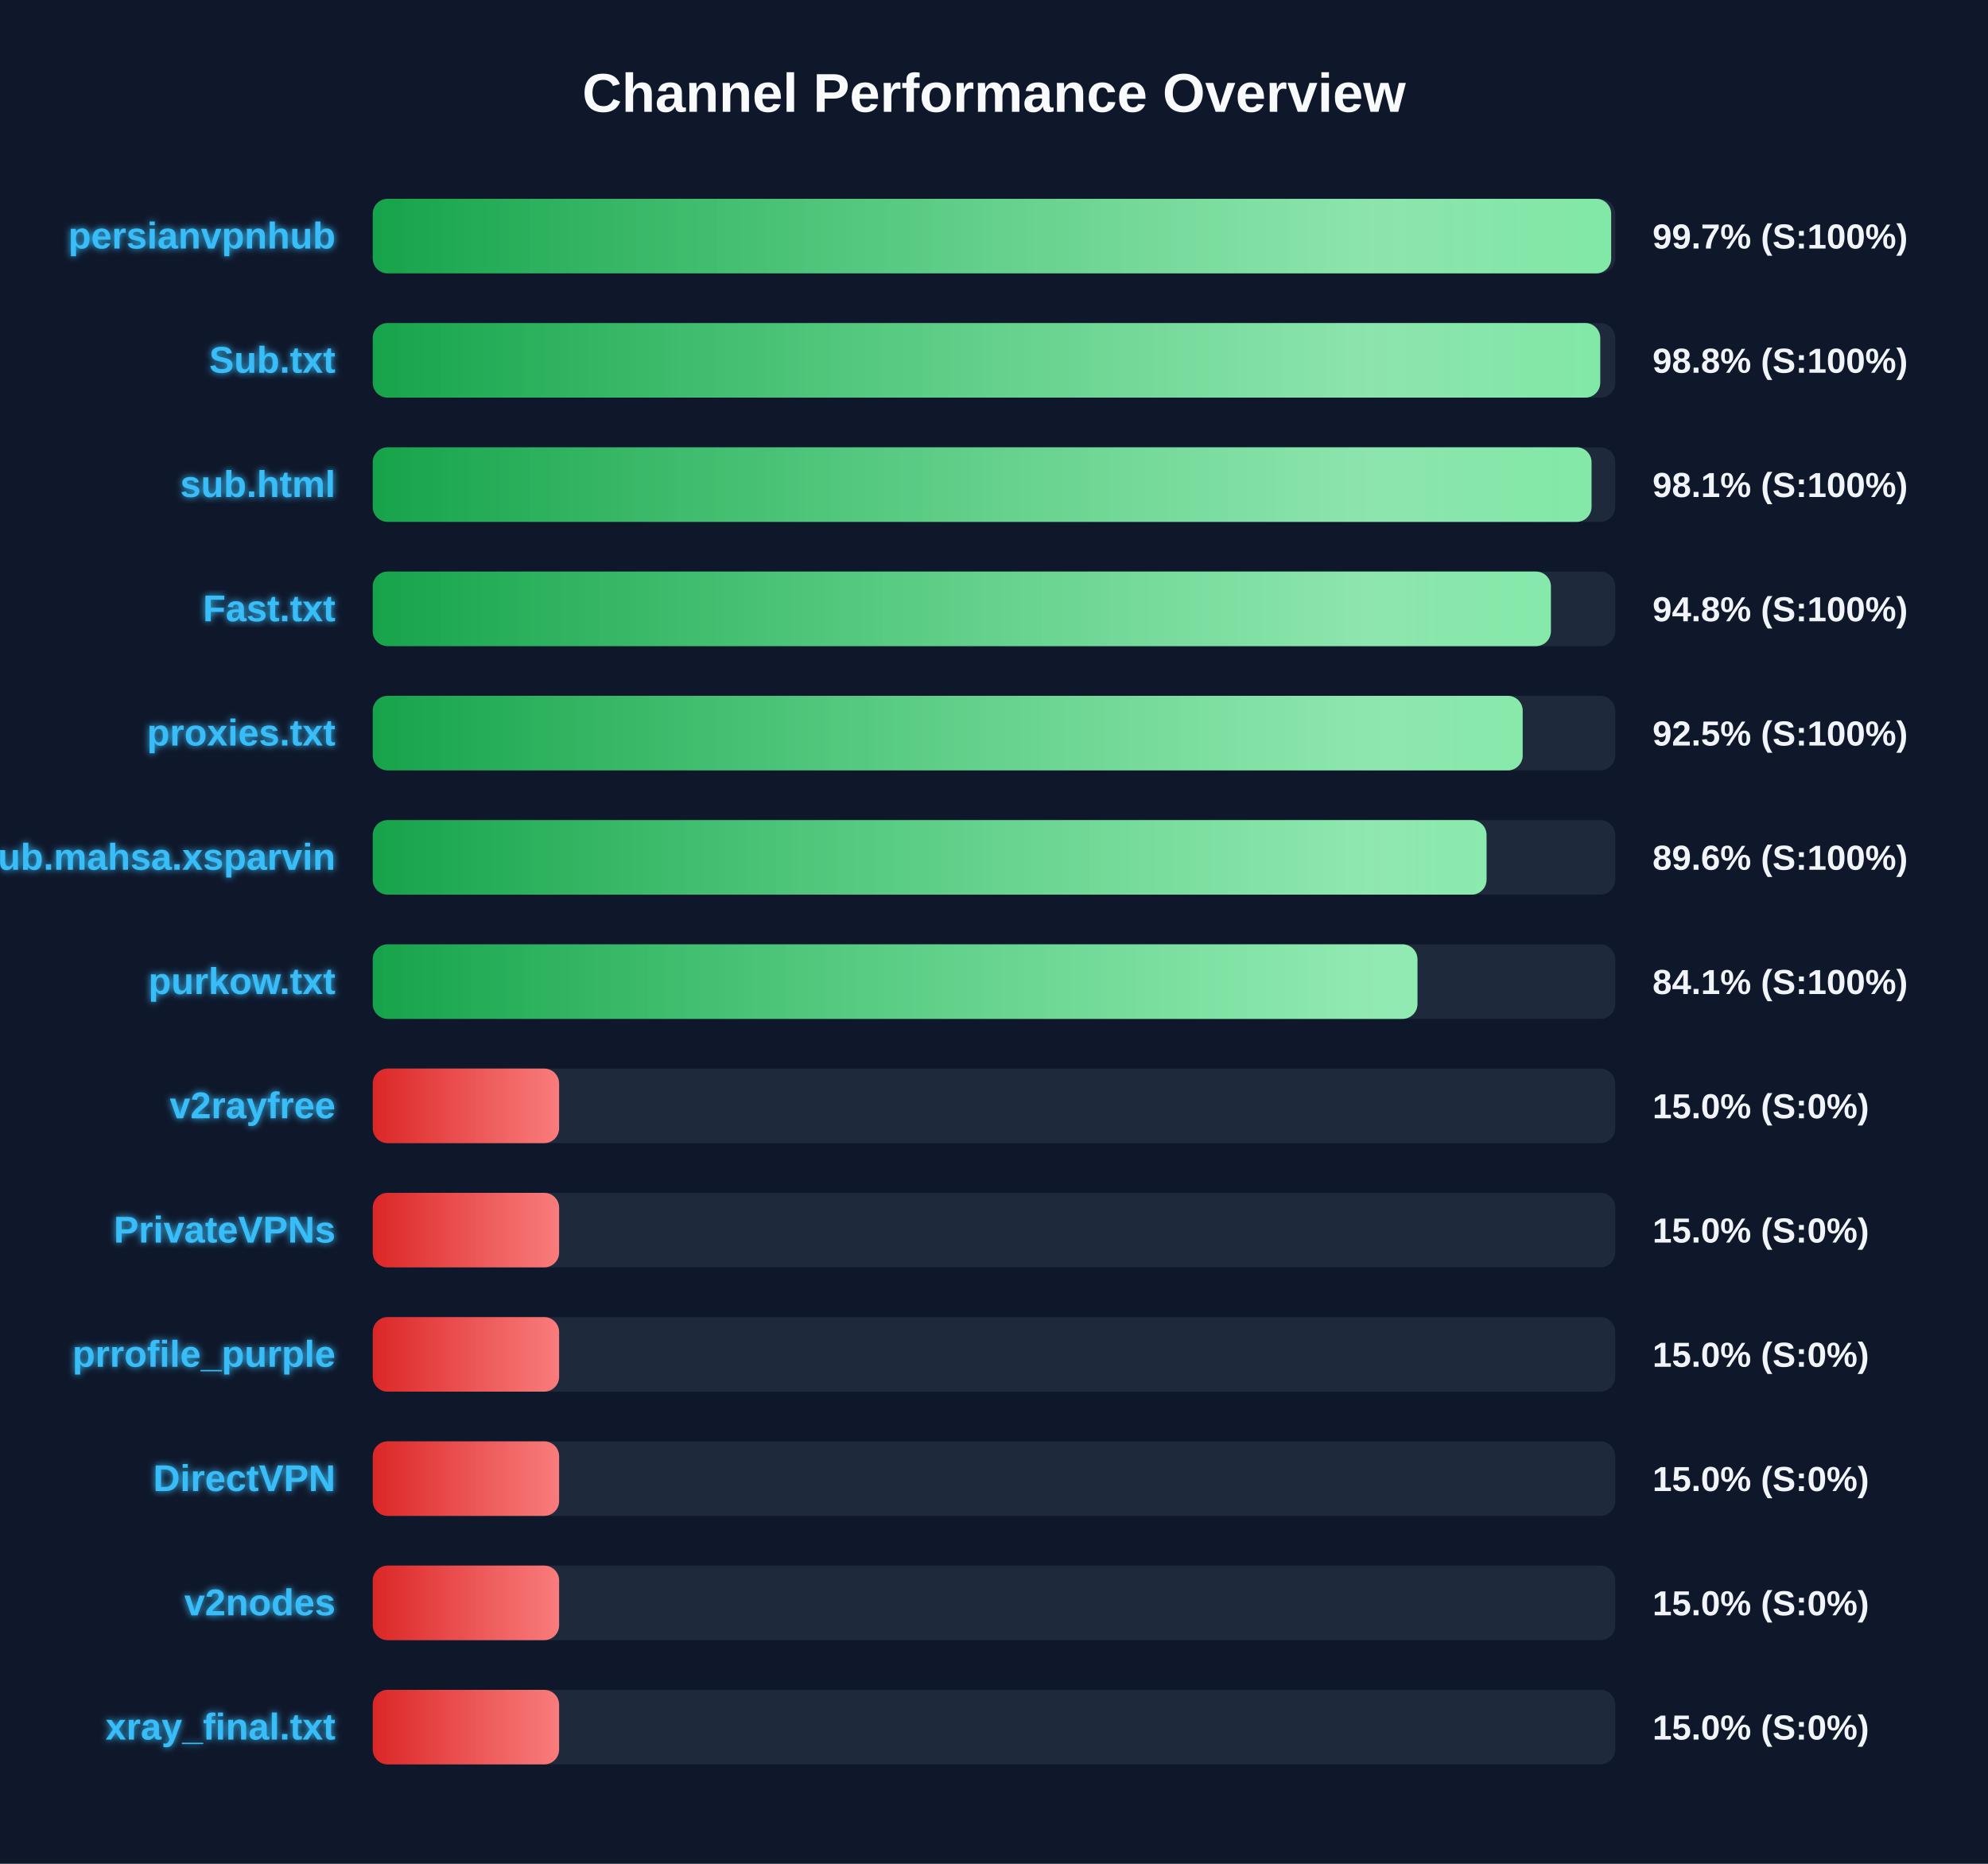
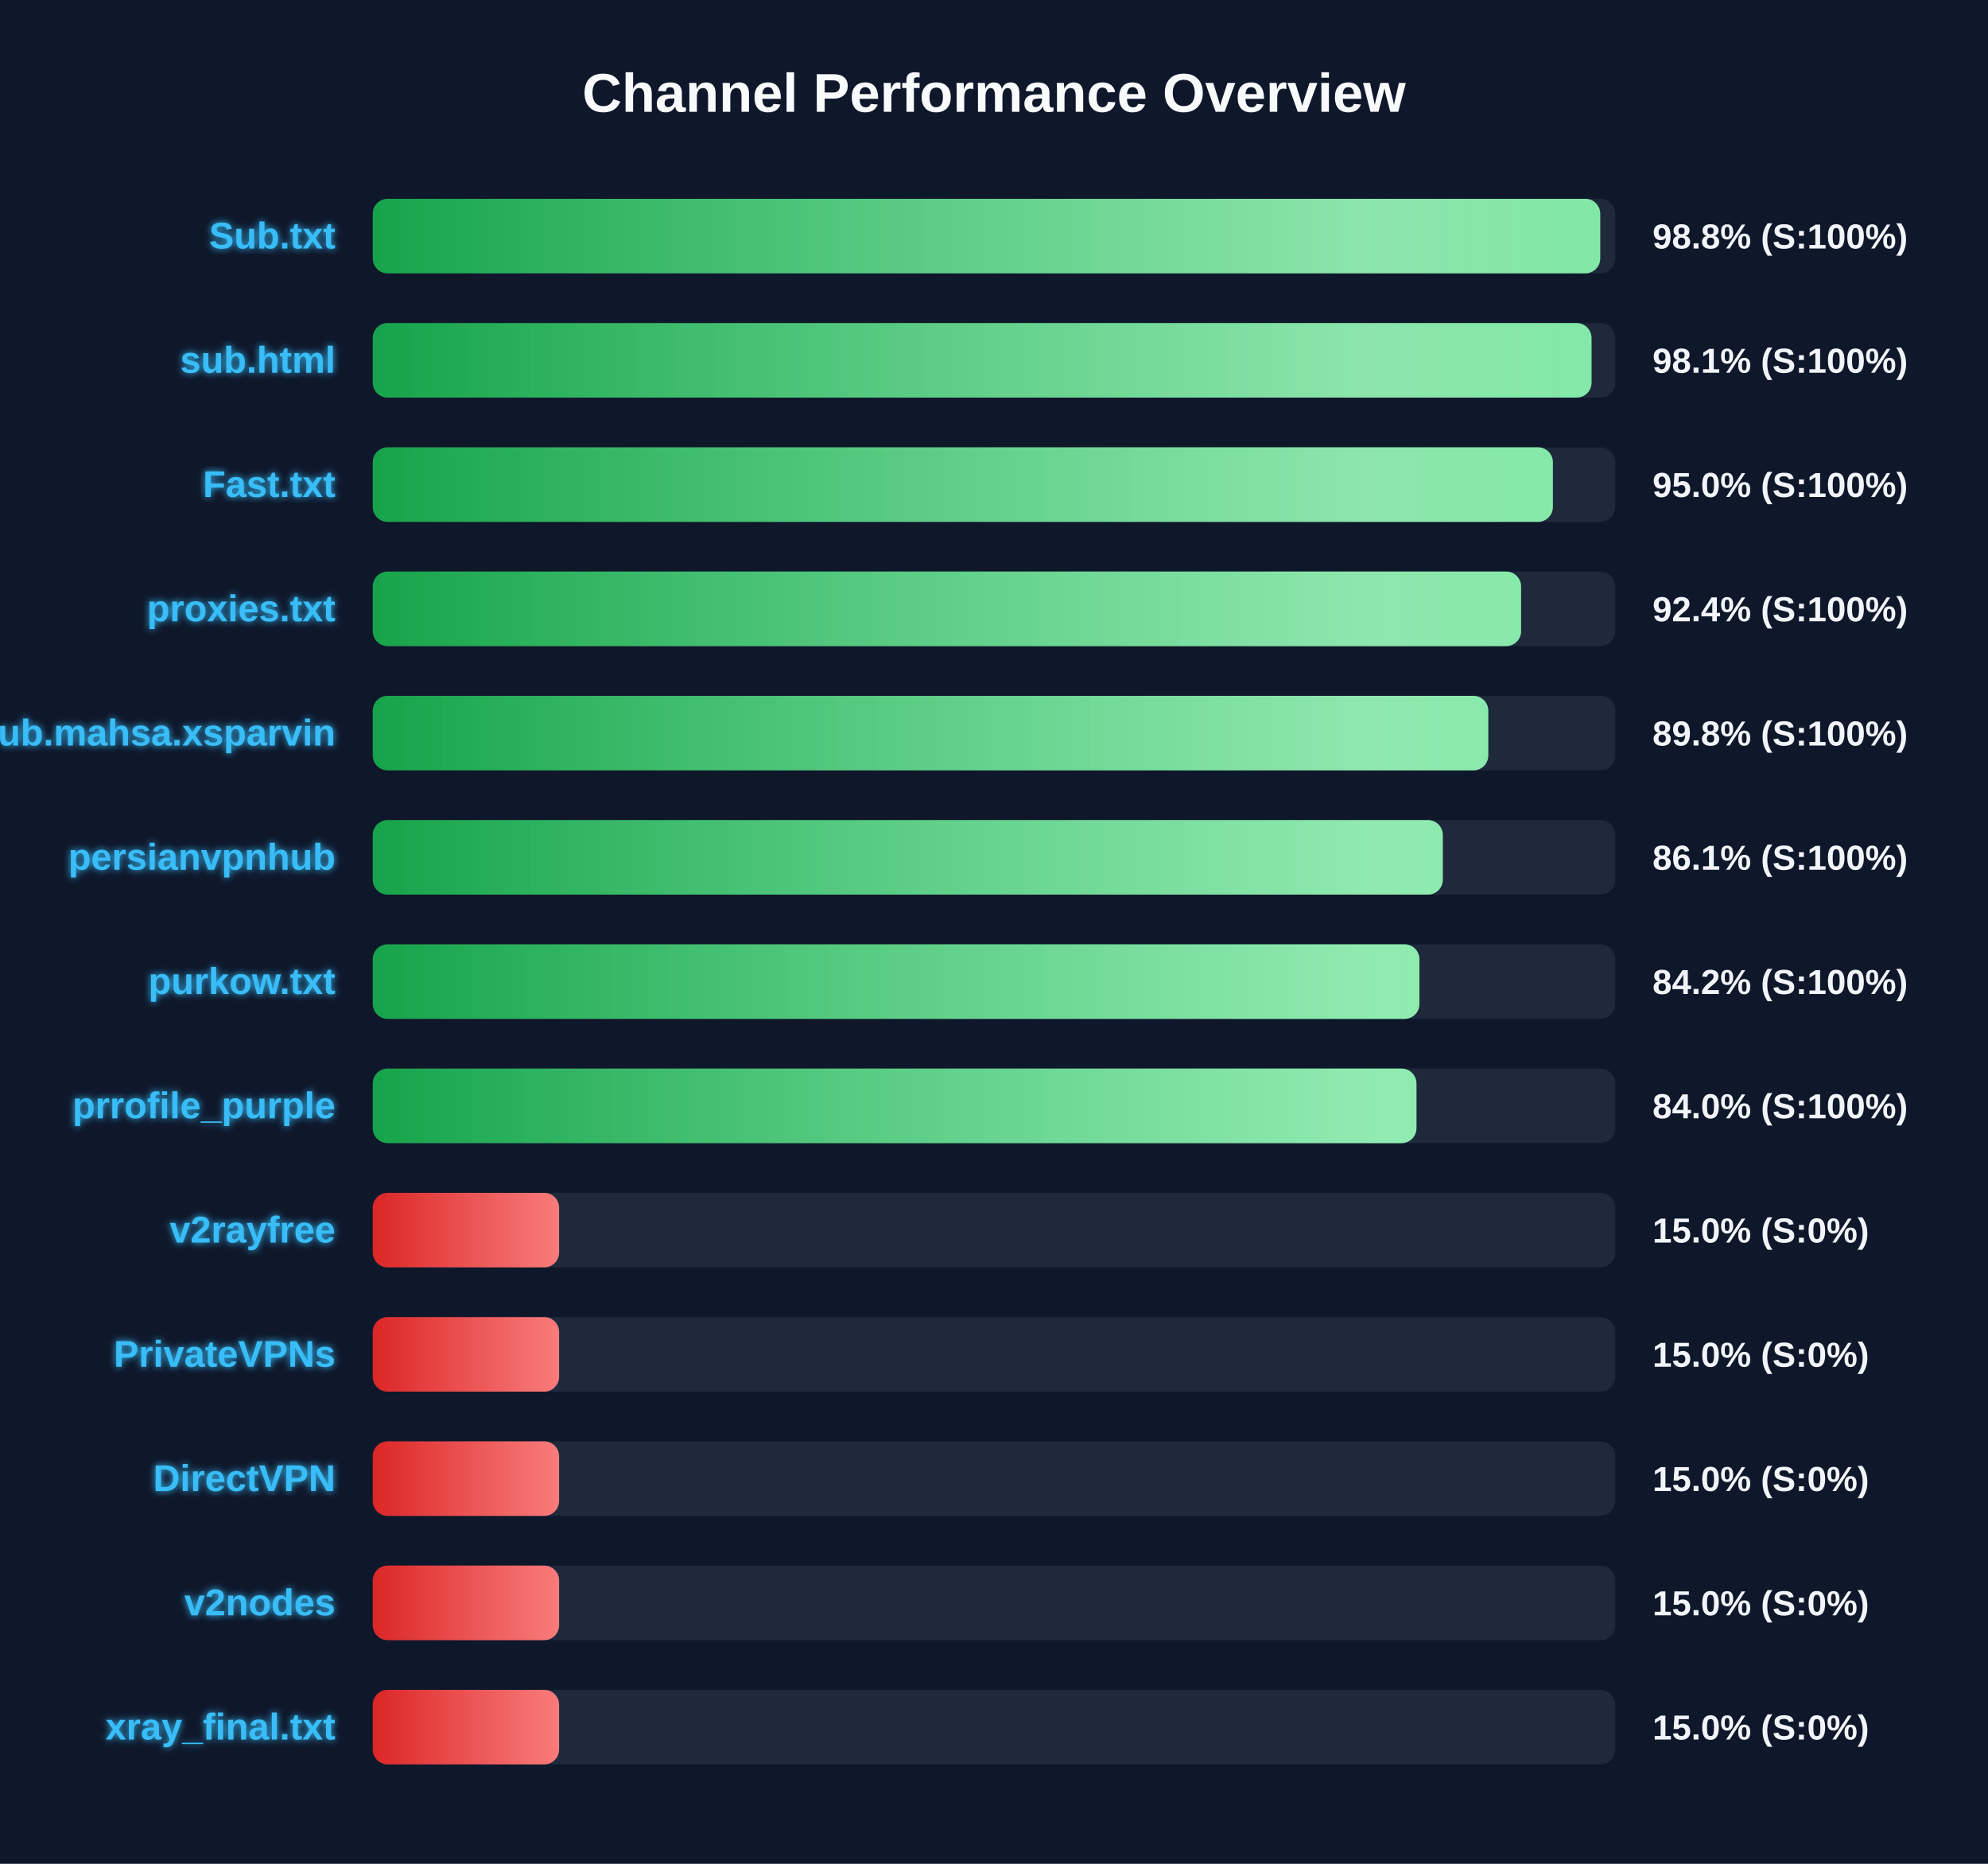
<svg xmlns="http://www.w3.org/2000/svg" width="800" height="750" version="1.1">
  <defs>
    <linearGradient id="grad-green" x1="0%" y1="0%" x2="100%" y2="0%">
      <stop offset="0%" stop-color="#16a34a" />
      <stop offset="100%" stop-color="#4ade80" />
    </linearGradient>
    <linearGradient id="grad-yellow" x1="0%" y1="0%" x2="100%" y2="0%">
      <stop offset="0%" stop-color="#ca8a04" />
      <stop offset="100%" stop-color="#fde047" />
    </linearGradient>
    <linearGradient id="grad-red" x1="0%" y1="0%" x2="100%" y2="0%">
      <stop offset="0%" stop-color="#dc2626" />
      <stop offset="100%" stop-color="#f87171" />
    </linearGradient>
    <linearGradient id="shimmer" x1="0%" y1="0%" x2="100%" y2="0%">
      <stop offset="0%" stop-color="rgba(255,255,255,0)" />
      <stop offset="50%" stop-color="rgba(255,255,255,0.4)" />
      <stop offset="100%" stop-color="rgba(255,255,255,0)" />
    </linearGradient>
    <filter id="glow" x="-20%" y="-20%" width="140%" height="140%">
      <feGaussianBlur stdDeviation="1.5" result="blur" />
      <feComposite in="SourceGraphic" in2="blur" operator="over" />
    </filter>
  </defs>
  <style>
        .bg-rect { fill: #0f172a; }
        .title { font: bold 22px 'Segoe UI', Arial, sans-serif; fill: #f8fafc; }
        .row { font: bold 15px 'Segoe UI', Arial, sans-serif; fill: #38bdf8; filter: url(#glow); }
        .score { font: bold 14px 'Segoe UI', Arial, sans-serif; fill: #f1f5f9; }
        @keyframes shimmer-anim {
            0% { transform: translateX(-100%); }
            100% { transform: translateX(200%); }
        }
        .shimmer-rect {
            animation: shimmer-anim 2.5s infinite linear;
        }
    </style>
  <rect width="100%" height="100%" class="bg-rect" />
  <text x="400" y="45" text-anchor="middle" class="title">Channel Performance Overview</text>
  <rect x="150" y="80" width="500" height="30" fill="#1e293b" rx="6" />
  <clipPath id="clip-0">
-     <rect x="150" y="80" width="498.35" height="30" rx="6" />
+     <rect x="150" y="80" width="493.95" height="30" rx="6" />
  </clipPath>
-   <rect x="150" y="80" width="498.35" height="30" fill="url(#grad-green)" rx="6" />
+   <rect x="150" y="80" width="493.95" height="30" fill="url(#grad-green)" rx="6" />
  <g clip-path="url(#clip-0)">
    <rect x="150" y="80" width="100%" height="30" fill="url(#shimmer)" class="shimmer-rect" />
  </g>
-   <text x="135" y="100" text-anchor="end" class="row">persianvpnhub</text>
-   <text x="665" y="100" text-anchor="start" class="score">99.7% (S:100%)</text>
+   <text x="135" y="100" text-anchor="end" class="row">Sub.txt</text>
+   <text x="665" y="100" text-anchor="start" class="score">98.8% (S:100%)</text>
  <rect x="150" y="130" width="500" height="30" fill="#1e293b" rx="6" />
  <clipPath id="clip-1">
-     <rect x="150" y="130" width="493.95" height="30" rx="6" />
+     <rect x="150" y="130" width="490.45" height="30" rx="6" />
  </clipPath>
-   <rect x="150" y="130" width="493.95" height="30" fill="url(#grad-green)" rx="6" />
+   <rect x="150" y="130" width="490.45" height="30" fill="url(#grad-green)" rx="6" />
  <g clip-path="url(#clip-1)">
    <rect x="150" y="130" width="100%" height="30" fill="url(#shimmer)" class="shimmer-rect" />
  </g>
-   <text x="135" y="150" text-anchor="end" class="row">Sub.txt</text>
-   <text x="665" y="150" text-anchor="start" class="score">98.8% (S:100%)</text>
+   <text x="135" y="150" text-anchor="end" class="row">sub.html</text>
+   <text x="665" y="150" text-anchor="start" class="score">98.1% (S:100%)</text>
  <rect x="150" y="180" width="500" height="30" fill="#1e293b" rx="6" />
  <clipPath id="clip-2">
-     <rect x="150" y="180" width="490.45" height="30" rx="6" />
+     <rect x="150" y="180" width="474.9" height="30" rx="6" />
  </clipPath>
-   <rect x="150" y="180" width="490.45" height="30" fill="url(#grad-green)" rx="6" />
+   <rect x="150" y="180" width="474.9" height="30" fill="url(#grad-green)" rx="6" />
  <g clip-path="url(#clip-2)">
    <rect x="150" y="180" width="100%" height="30" fill="url(#shimmer)" class="shimmer-rect" />
  </g>
-   <text x="135" y="200" text-anchor="end" class="row">sub.html</text>
-   <text x="665" y="200" text-anchor="start" class="score">98.1% (S:100%)</text>
+   <text x="135" y="200" text-anchor="end" class="row">Fast.txt</text>
+   <text x="665" y="200" text-anchor="start" class="score">95.0% (S:100%)</text>
  <rect x="150" y="230" width="500" height="30" fill="#1e293b" rx="6" />
  <clipPath id="clip-3">
-     <rect x="150" y="230" width="474.1" height="30" rx="6" />
+     <rect x="150" y="230" width="462.1" height="30" rx="6" />
  </clipPath>
-   <rect x="150" y="230" width="474.1" height="30" fill="url(#grad-green)" rx="6" />
+   <rect x="150" y="230" width="462.1" height="30" fill="url(#grad-green)" rx="6" />
  <g clip-path="url(#clip-3)">
    <rect x="150" y="230" width="100%" height="30" fill="url(#shimmer)" class="shimmer-rect" />
  </g>
-   <text x="135" y="250" text-anchor="end" class="row">Fast.txt</text>
-   <text x="665" y="250" text-anchor="start" class="score">94.8% (S:100%)</text>
+   <text x="135" y="250" text-anchor="end" class="row">proxies.txt</text>
+   <text x="665" y="250" text-anchor="start" class="score">92.4% (S:100%)</text>
  <rect x="150" y="280" width="500" height="30" fill="#1e293b" rx="6" />
  <clipPath id="clip-4">
-     <rect x="150" y="280" width="462.75" height="30" rx="6" />
+     <rect x="150" y="280" width="448.9" height="30" rx="6" />
  </clipPath>
-   <rect x="150" y="280" width="462.75" height="30" fill="url(#grad-green)" rx="6" />
+   <rect x="150" y="280" width="448.9" height="30" fill="url(#grad-green)" rx="6" />
  <g clip-path="url(#clip-4)">
    <rect x="150" y="280" width="100%" height="30" fill="url(#shimmer)" class="shimmer-rect" />
  </g>
-   <text x="135" y="300" text-anchor="end" class="row">proxies.txt</text>
-   <text x="665" y="300" text-anchor="start" class="score">92.5% (S:100%)</text>
+   <text x="135" y="300" text-anchor="end" class="row">Sub.mahsa.xsparvin</text>
+   <text x="665" y="300" text-anchor="start" class="score">89.8% (S:100%)</text>
  <rect x="150" y="330" width="500" height="30" fill="#1e293b" rx="6" />
  <clipPath id="clip-5">
-     <rect x="150" y="330" width="448.2" height="30" rx="6" />
+     <rect x="150" y="330" width="430.6" height="30" rx="6" />
  </clipPath>
-   <rect x="150" y="330" width="448.2" height="30" fill="url(#grad-green)" rx="6" />
+   <rect x="150" y="330" width="430.6" height="30" fill="url(#grad-green)" rx="6" />
  <g clip-path="url(#clip-5)">
    <rect x="150" y="330" width="100%" height="30" fill="url(#shimmer)" class="shimmer-rect" />
  </g>
-   <text x="135" y="350" text-anchor="end" class="row">Sub.mahsa.xsparvin</text>
-   <text x="665" y="350" text-anchor="start" class="score">89.6% (S:100%)</text>
+   <text x="135" y="350" text-anchor="end" class="row">persianvpnhub</text>
+   <text x="665" y="350" text-anchor="start" class="score">86.1% (S:100%)</text>
  <rect x="150" y="380" width="500" height="30" fill="#1e293b" rx="6" />
  <clipPath id="clip-6">
-     <rect x="150" y="380" width="420.4" height="30" rx="6" />
+     <rect x="150" y="380" width="421.2" height="30" rx="6" />
  </clipPath>
-   <rect x="150" y="380" width="420.4" height="30" fill="url(#grad-green)" rx="6" />
+   <rect x="150" y="380" width="421.2" height="30" fill="url(#grad-green)" rx="6" />
  <g clip-path="url(#clip-6)">
    <rect x="150" y="380" width="100%" height="30" fill="url(#shimmer)" class="shimmer-rect" />
  </g>
  <text x="135" y="400" text-anchor="end" class="row">purkow.txt</text>
-   <text x="665" y="400" text-anchor="start" class="score">84.1% (S:100%)</text>
+   <text x="665" y="400" text-anchor="start" class="score">84.2% (S:100%)</text>
  <rect x="150" y="430" width="500" height="30" fill="#1e293b" rx="6" />
  <clipPath id="clip-7">
-     <rect x="150" y="430" width="75.0" height="30" rx="6" />
+     <rect x="150" y="430" width="420.0" height="30" rx="6" />
  </clipPath>
-   <rect x="150" y="430" width="75.0" height="30" fill="url(#grad-red)" rx="6" />
+   <rect x="150" y="430" width="420.0" height="30" fill="url(#grad-green)" rx="6" />
  <g clip-path="url(#clip-7)">
    <rect x="150" y="430" width="100%" height="30" fill="url(#shimmer)" class="shimmer-rect" />
  </g>
-   <text x="135" y="450" text-anchor="end" class="row">v2rayfree</text>
-   <text x="665" y="450" text-anchor="start" class="score">15.0% (S:0%)</text>
+   <text x="135" y="450" text-anchor="end" class="row">prrofile_purple</text>
+   <text x="665" y="450" text-anchor="start" class="score">84.0% (S:100%)</text>
  <rect x="150" y="480" width="500" height="30" fill="#1e293b" rx="6" />
  <clipPath id="clip-8">
    <rect x="150" y="480" width="75.0" height="30" rx="6" />
  </clipPath>
  <rect x="150" y="480" width="75.0" height="30" fill="url(#grad-red)" rx="6" />
  <g clip-path="url(#clip-8)">
    <rect x="150" y="480" width="100%" height="30" fill="url(#shimmer)" class="shimmer-rect" />
  </g>
-   <text x="135" y="500" text-anchor="end" class="row">PrivateVPNs</text>
+   <text x="135" y="500" text-anchor="end" class="row">v2rayfree</text>
  <text x="665" y="500" text-anchor="start" class="score">15.0% (S:0%)</text>
  <rect x="150" y="530" width="500" height="30" fill="#1e293b" rx="6" />
  <clipPath id="clip-9">
    <rect x="150" y="530" width="75.0" height="30" rx="6" />
  </clipPath>
  <rect x="150" y="530" width="75.0" height="30" fill="url(#grad-red)" rx="6" />
  <g clip-path="url(#clip-9)">
    <rect x="150" y="530" width="100%" height="30" fill="url(#shimmer)" class="shimmer-rect" />
  </g>
-   <text x="135" y="550" text-anchor="end" class="row">prrofile_purple</text>
+   <text x="135" y="550" text-anchor="end" class="row">PrivateVPNs</text>
  <text x="665" y="550" text-anchor="start" class="score">15.0% (S:0%)</text>
  <rect x="150" y="580" width="500" height="30" fill="#1e293b" rx="6" />
  <clipPath id="clip-10">
    <rect x="150" y="580" width="75.0" height="30" rx="6" />
  </clipPath>
  <rect x="150" y="580" width="75.0" height="30" fill="url(#grad-red)" rx="6" />
  <g clip-path="url(#clip-10)">
    <rect x="150" y="580" width="100%" height="30" fill="url(#shimmer)" class="shimmer-rect" />
  </g>
  <text x="135" y="600" text-anchor="end" class="row">DirectVPN</text>
  <text x="665" y="600" text-anchor="start" class="score">15.0% (S:0%)</text>
  <rect x="150" y="630" width="500" height="30" fill="#1e293b" rx="6" />
  <clipPath id="clip-11">
    <rect x="150" y="630" width="75.0" height="30" rx="6" />
  </clipPath>
  <rect x="150" y="630" width="75.0" height="30" fill="url(#grad-red)" rx="6" />
  <g clip-path="url(#clip-11)">
    <rect x="150" y="630" width="100%" height="30" fill="url(#shimmer)" class="shimmer-rect" />
  </g>
  <text x="135" y="650" text-anchor="end" class="row">v2nodes</text>
  <text x="665" y="650" text-anchor="start" class="score">15.0% (S:0%)</text>
  <rect x="150" y="680" width="500" height="30" fill="#1e293b" rx="6" />
  <clipPath id="clip-12">
    <rect x="150" y="680" width="75.0" height="30" rx="6" />
  </clipPath>
  <rect x="150" y="680" width="75.0" height="30" fill="url(#grad-red)" rx="6" />
  <g clip-path="url(#clip-12)">
    <rect x="150" y="680" width="100%" height="30" fill="url(#shimmer)" class="shimmer-rect" />
  </g>
  <text x="135" y="700" text-anchor="end" class="row">xray_final.txt</text>
  <text x="665" y="700" text-anchor="start" class="score">15.0% (S:0%)</text>
</svg>
